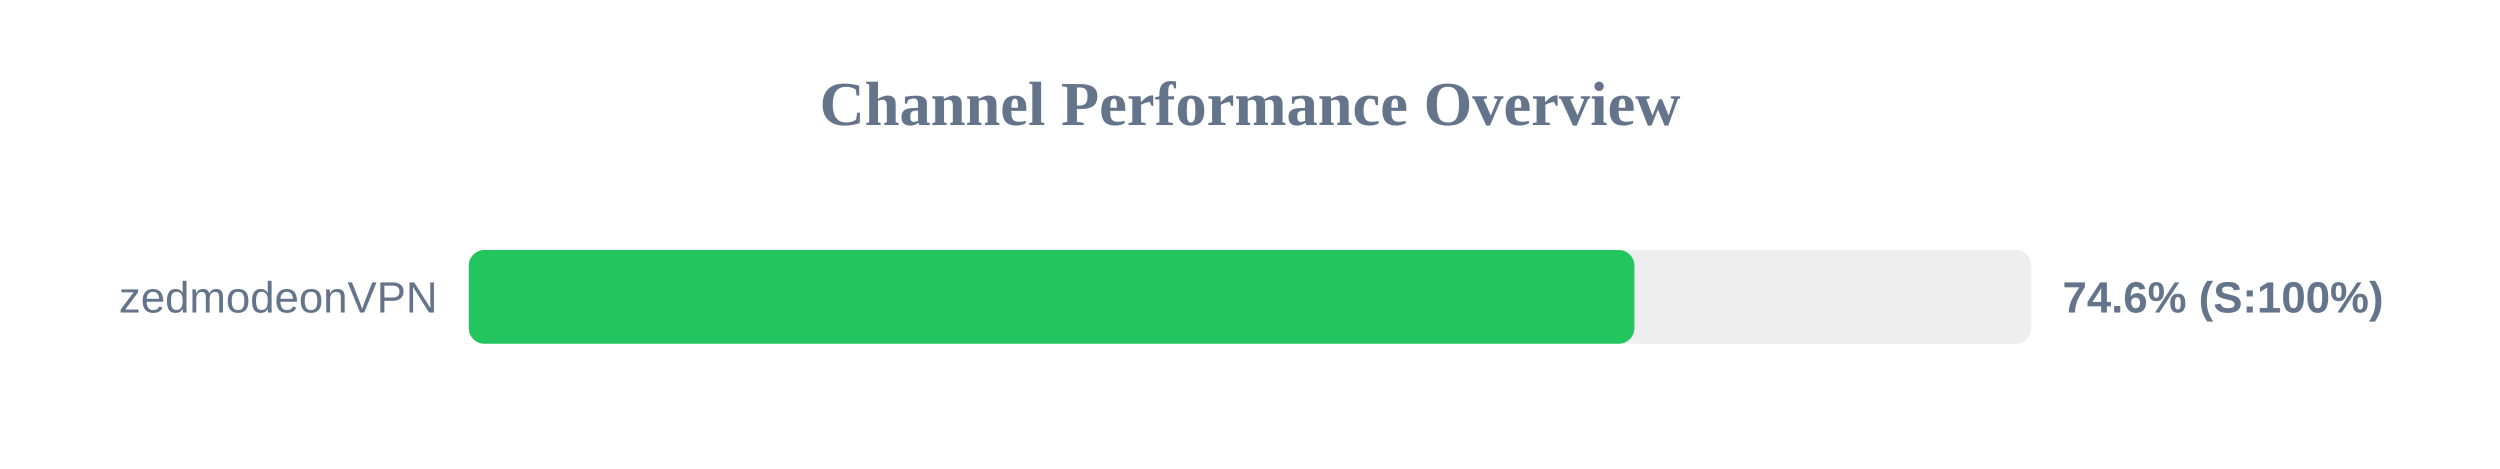
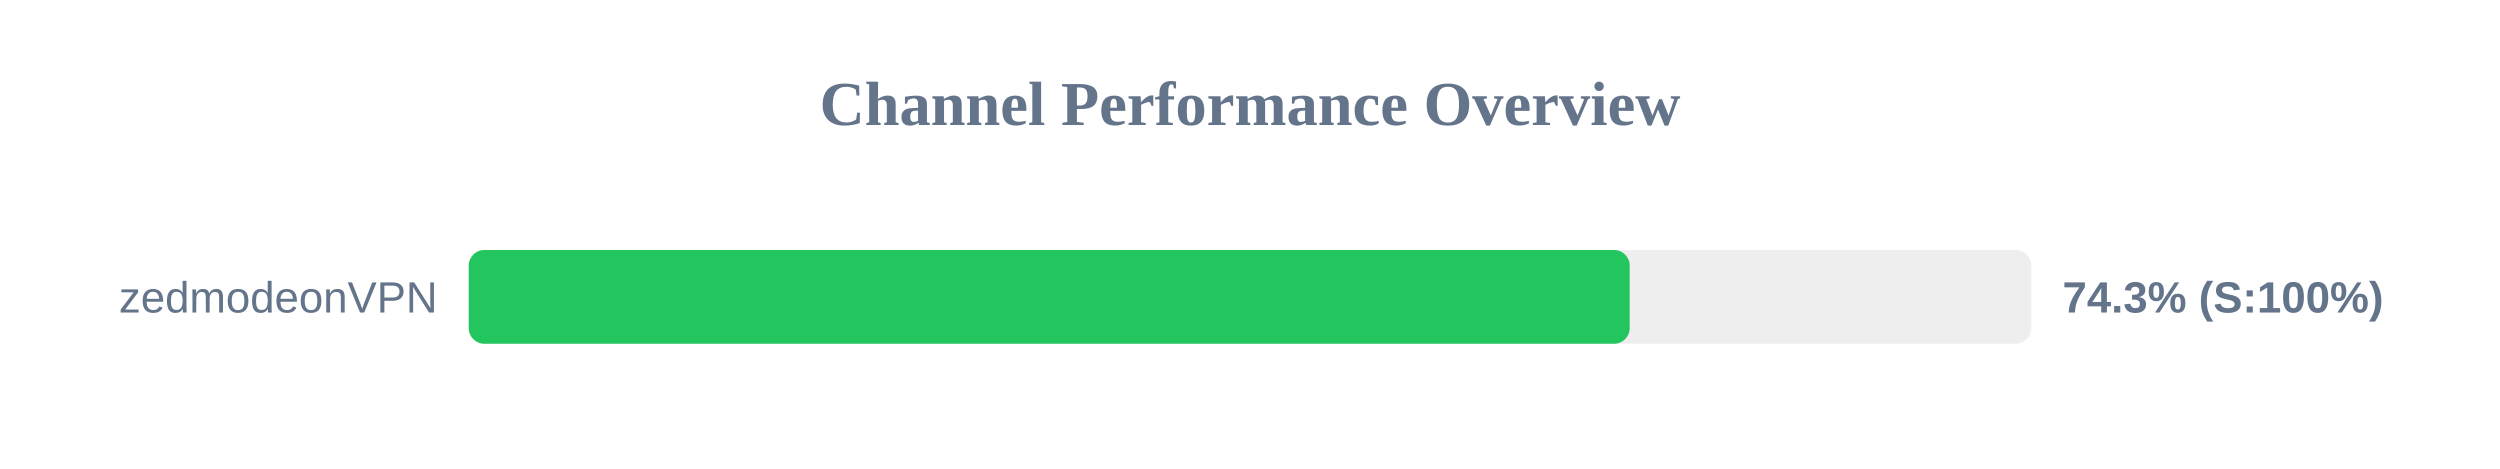
<svg xmlns="http://www.w3.org/2000/svg" width="800" height="150" version="1.1">
  <style>
        .row { font: 14px Arial; fill: #64748b; }
        .score { font: bold 14px Arial; fill: #64748b; }
    </style>
  <text x="400" y="40" text-anchor="middle" font-size="20px" font-weight="bold" fill="#64748b">Channel Performance Overview</text>
  <rect x="150" y="80" width="500" height="30" fill="#eee" rx="5" />
-   <rect x="150" y="80" width="373.0" height="30" fill="#22c55e" rx="5" />
+   <rect x="150" y="80" width="371.5" height="30" fill="#22c55e" rx="5" />
  <text x="140" y="100" text-anchor="end" class="row">zedmodeonVPN</text>
-   <text x="660" y="100" text-anchor="start" class="score">74.6% (S:100%)</text>
+   <text x="660" y="100" text-anchor="start" class="score">74.3% (S:100%)</text>
</svg>
